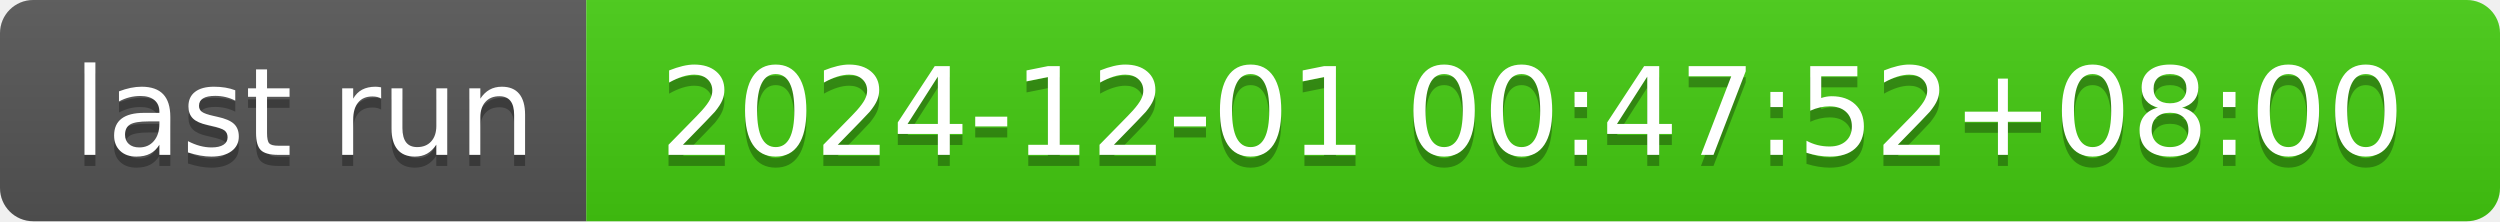
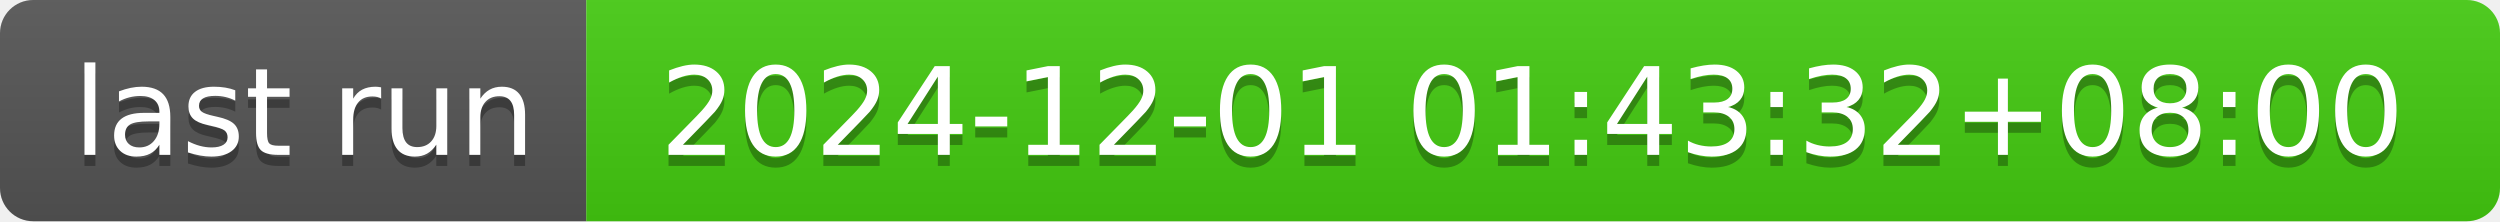
- <svg xmlns="http://www.w3.org/2000/svg" width="226" height="20" role="img" aria-label="last run: 2024-12-01 00:47:52+08:00">
+ <svg xmlns="http://www.w3.org/2000/svg" width="226" height="20" role="img" aria-label="last run: 2024-12-01 01:43:32+08:00">
  <linearGradient id="s" x2="0" y2="100%">
    <stop offset="0" stop-color="#bbb" stop-opacity=".1" />
    <stop offset="1" stop-opacity=".1" />
  </linearGradient>
  <clipPath id="r">
    <rect width="226" height="20" rx="3" fill="#fff" />
  </clipPath>
  <g clip-path="url(#r)">
    <rect width="53" height="20" fill="#555" />
    <rect x="53" width="173" height="20" fill="#4c1" />
    <rect width="226" height="20" fill="url(#s)" />
  </g>
  <g fill="#fff" text-anchor="middle" font-family="Verdana,Geneva,DejaVu Sans,sans-serif" text-rendering="geometricPrecision" font-size="110">
    <text aria-hidden="true" x="275" y="150" fill="#010101" fill-opacity=".3" transform="scale(.1)" textLength="430">last run</text>
    <text x="275" y="140" transform="scale(.1)" fill="#fff" textLength="430">last run</text>
-     <text aria-hidden="true" x="1385" y="150" fill="#010101" fill-opacity=".3" transform="scale(.1)" textLength="1630">2024-12-01 00:47:52+08:00</text>
-     <text x="1385" y="140" transform="scale(.1)" fill="#fff" textLength="1630">2024-12-01 00:47:52+08:00</text>
+     <text aria-hidden="true" x="1385" y="150" fill="#010101" fill-opacity=".3" transform="scale(.1)" textLength="1630">2024-12-01 01:43:32+08:00</text>
+     <text x="1385" y="140" transform="scale(.1)" fill="#fff" textLength="1630">2024-12-01 01:43:32+08:00</text>
  </g>
</svg>
